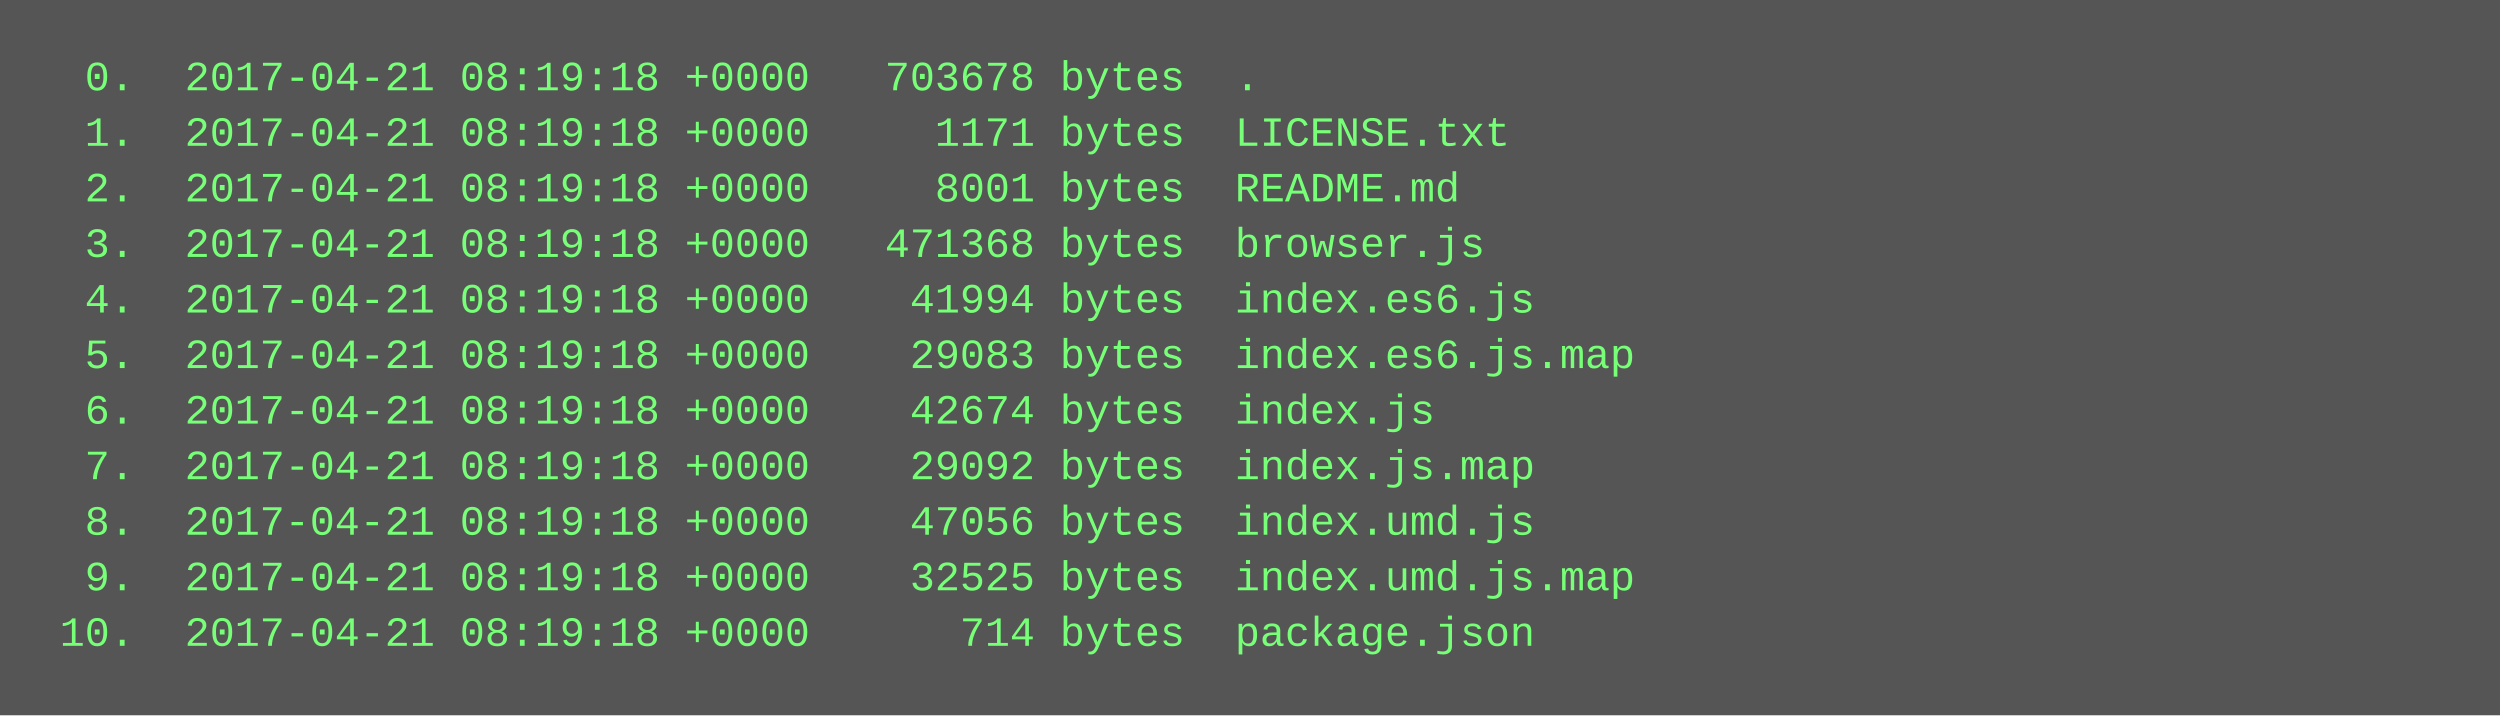
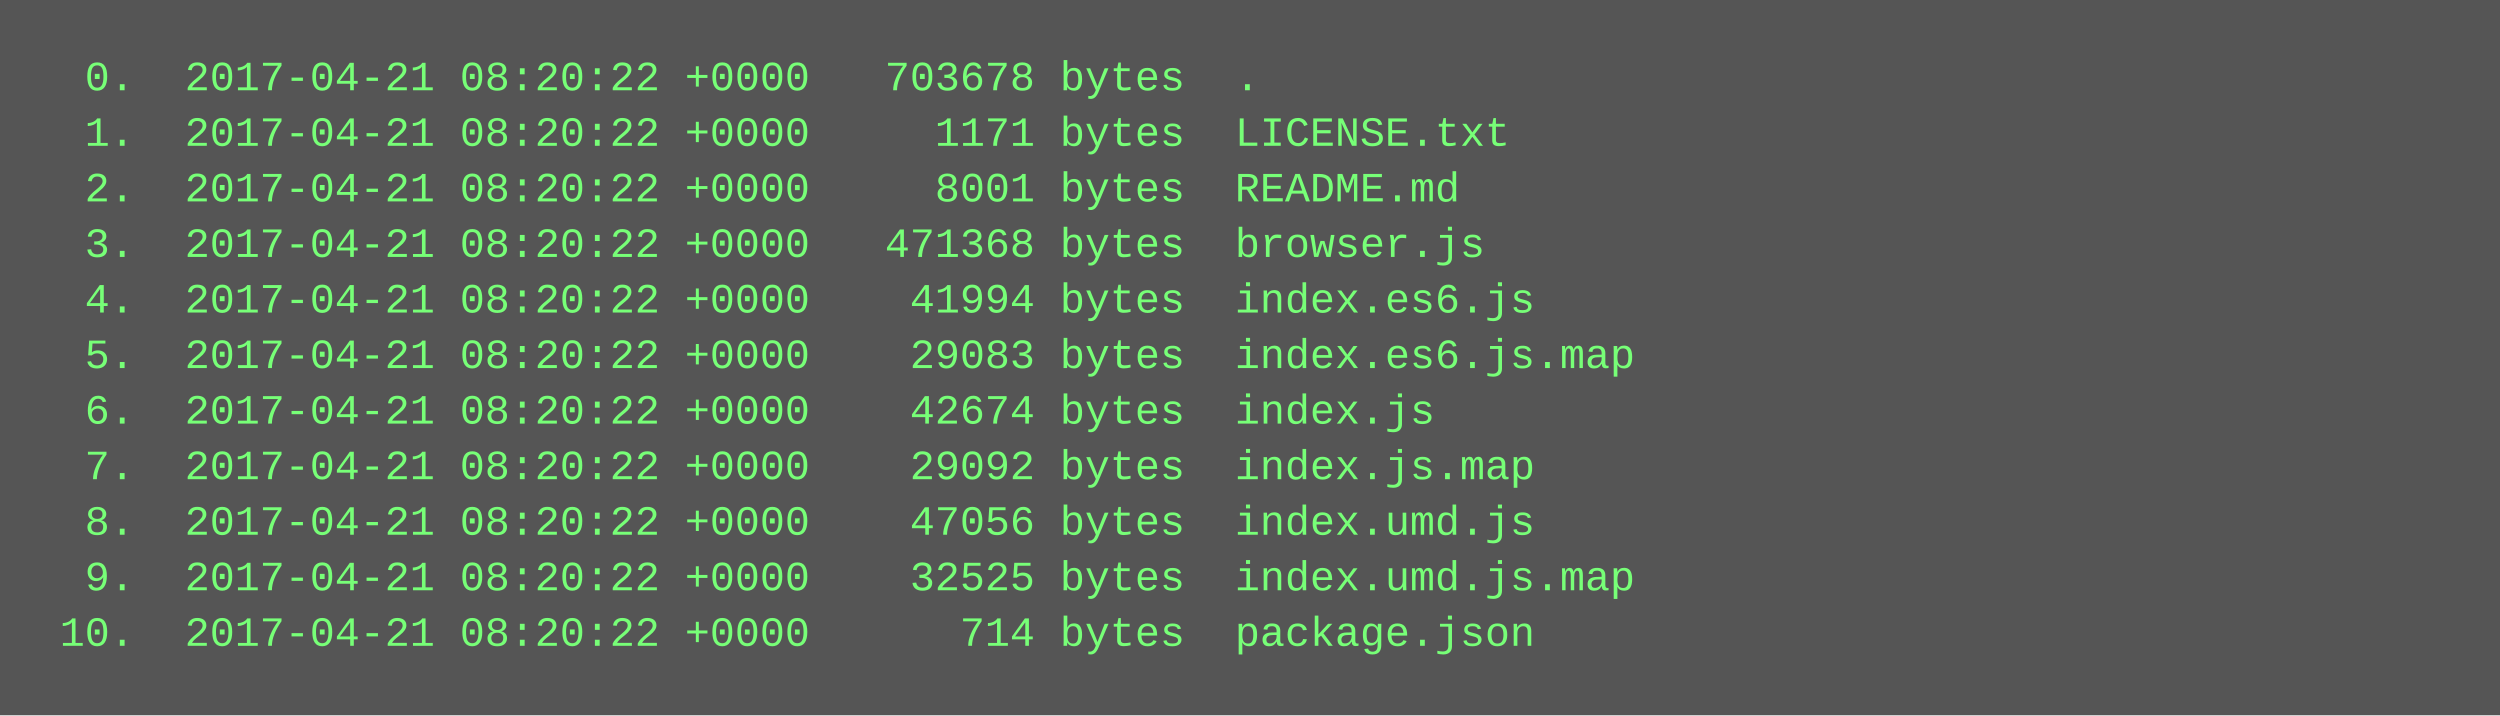
<svg xmlns="http://www.w3.org/2000/svg" height="206" width="720">
  <rect height="206" fill="#555" width="720" />
  <text fill="#7f7" font-family="Courier New" font-size="12" xml:space="preserve">
-     <tspan x="10" y="26">  0.  2017-04-21 08:19:18 +0000   703678 bytes  .</tspan>
-     <tspan x="10" y="42">  1.  2017-04-21 08:19:18 +0000     1171 bytes  LICENSE.txt</tspan>
-     <tspan x="10" y="58">  2.  2017-04-21 08:19:18 +0000     8001 bytes  README.md</tspan>
-     <tspan x="10" y="74">  3.  2017-04-21 08:19:18 +0000   471368 bytes  browser.js</tspan>
-     <tspan x="10" y="90">  4.  2017-04-21 08:19:18 +0000    41994 bytes  index.es6.js</tspan>
-     <tspan x="10" y="106">  5.  2017-04-21 08:19:18 +0000    29083 bytes  index.es6.js.map</tspan>
-     <tspan x="10" y="122">  6.  2017-04-21 08:19:18 +0000    42674 bytes  index.js</tspan>
-     <tspan x="10" y="138">  7.  2017-04-21 08:19:18 +0000    29092 bytes  index.js.map</tspan>
-     <tspan x="10" y="154">  8.  2017-04-21 08:19:18 +0000    47056 bytes  index.umd.js</tspan>
-     <tspan x="10" y="170">  9.  2017-04-21 08:19:18 +0000    32525 bytes  index.umd.js.map</tspan>
-     <tspan x="10" y="186"> 10.  2017-04-21 08:19:18 +0000      714 bytes  package.json</tspan>
+     <tspan x="10" y="26">  0.  2017-04-21 08:20:22 +0000   703678 bytes  .</tspan>
+     <tspan x="10" y="42">  1.  2017-04-21 08:20:22 +0000     1171 bytes  LICENSE.txt</tspan>
+     <tspan x="10" y="58">  2.  2017-04-21 08:20:22 +0000     8001 bytes  README.md</tspan>
+     <tspan x="10" y="74">  3.  2017-04-21 08:20:22 +0000   471368 bytes  browser.js</tspan>
+     <tspan x="10" y="90">  4.  2017-04-21 08:20:22 +0000    41994 bytes  index.es6.js</tspan>
+     <tspan x="10" y="106">  5.  2017-04-21 08:20:22 +0000    29083 bytes  index.es6.js.map</tspan>
+     <tspan x="10" y="122">  6.  2017-04-21 08:20:22 +0000    42674 bytes  index.js</tspan>
+     <tspan x="10" y="138">  7.  2017-04-21 08:20:22 +0000    29092 bytes  index.js.map</tspan>
+     <tspan x="10" y="154">  8.  2017-04-21 08:20:22 +0000    47056 bytes  index.umd.js</tspan>
+     <tspan x="10" y="170">  9.  2017-04-21 08:20:22 +0000    32525 bytes  index.umd.js.map</tspan>
+     <tspan x="10" y="186"> 10.  2017-04-21 08:20:22 +0000      714 bytes  package.json</tspan>
  </text>
</svg>
